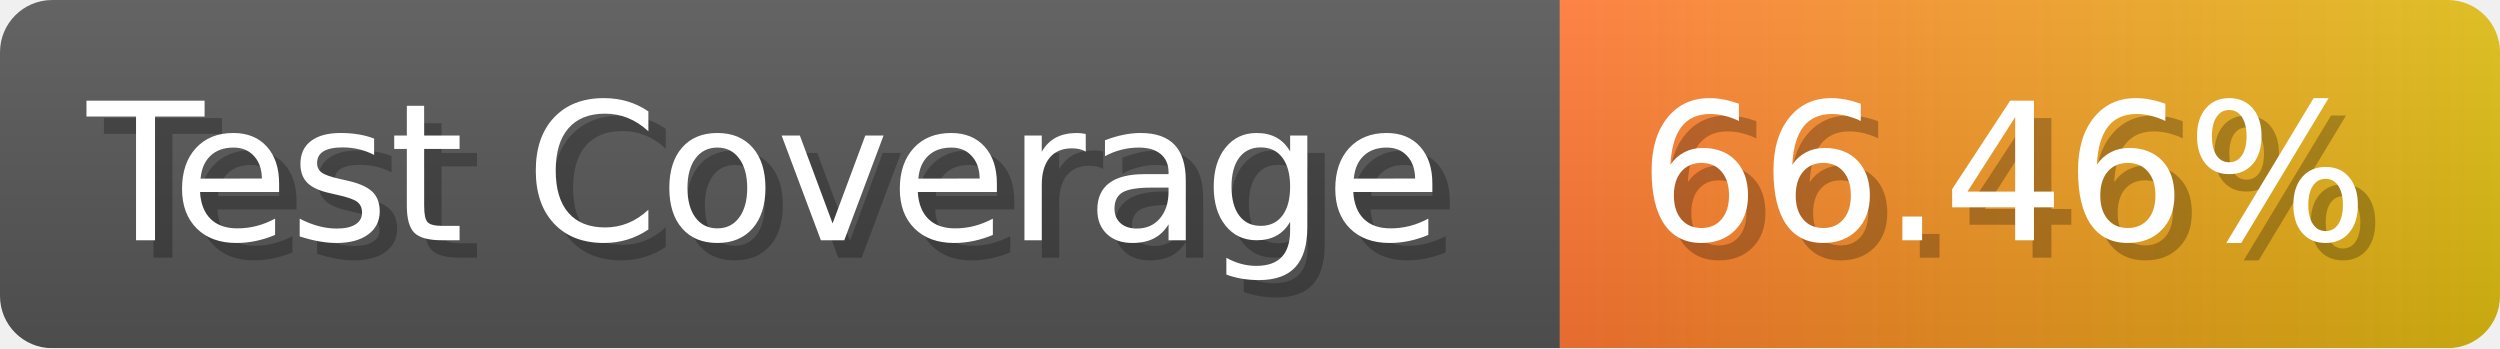
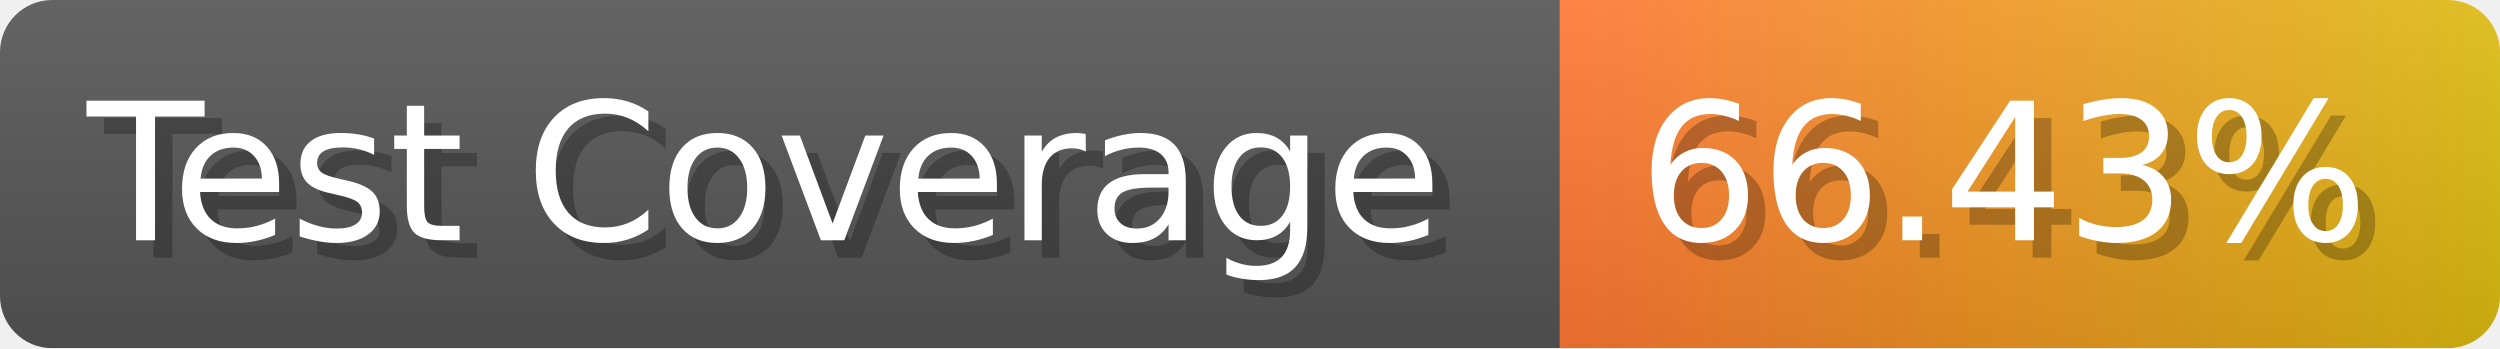
- <svg xmlns="http://www.w3.org/2000/svg" width="143.6" height="20" viewBox="0 0 1436 200" role="img" aria-label="Test Coverage: 66.46%">
+ <svg xmlns="http://www.w3.org/2000/svg" width="143.6" height="20" viewBox="0 0 1436 200" role="img" aria-label="Test Coverage: 66.43%">
  <linearGradient id="a" x2="0" y2="100%">
    <stop offset="0" stop-opacity=".1" stop-color="#EEE" />
    <stop offset="1" stop-opacity=".1" />
  </linearGradient>
  <mask id="m">
    <rect width="1436" height="200" rx="30" fill="#FFF" />
  </mask>
  <g mask="url(#m)">
    <rect width="896" height="200" fill="#555" />
    <rect width="540" height="200" fill="url(#x)" x="896" />
    <rect width="1436" height="200" fill="url(#a)" />
  </g>
  <g aria-hidden="true" fill="#fff" text-anchor="start" font-family="Verdana,DejaVu Sans,sans-serif" font-size="110">
    <text x="60" y="148" textLength="796" fill="#000" opacity="0.25">Test Coverage</text>
    <text x="50" y="138" textLength="796">Test Coverage</text>
-     <text x="951" y="148" textLength="440" fill="#000" opacity="0.25">66.46%</text>
-     <text x="941" y="138" textLength="440">66.46%</text>
+     <text x="951" y="148" textLength="440" fill="#000" opacity="0.25">66.43%</text>
+     <text x="941" y="138" textLength="440">66.43%</text>
  </g>
  <linearGradient id="x" x1="0%" y1="0%" x2="100%" y2="0%">
    <stop offset="0%" style="stop-color:#F73" />
    <stop offset="100%" style="stop-color:#DB1" />
  </linearGradient>
</svg>
